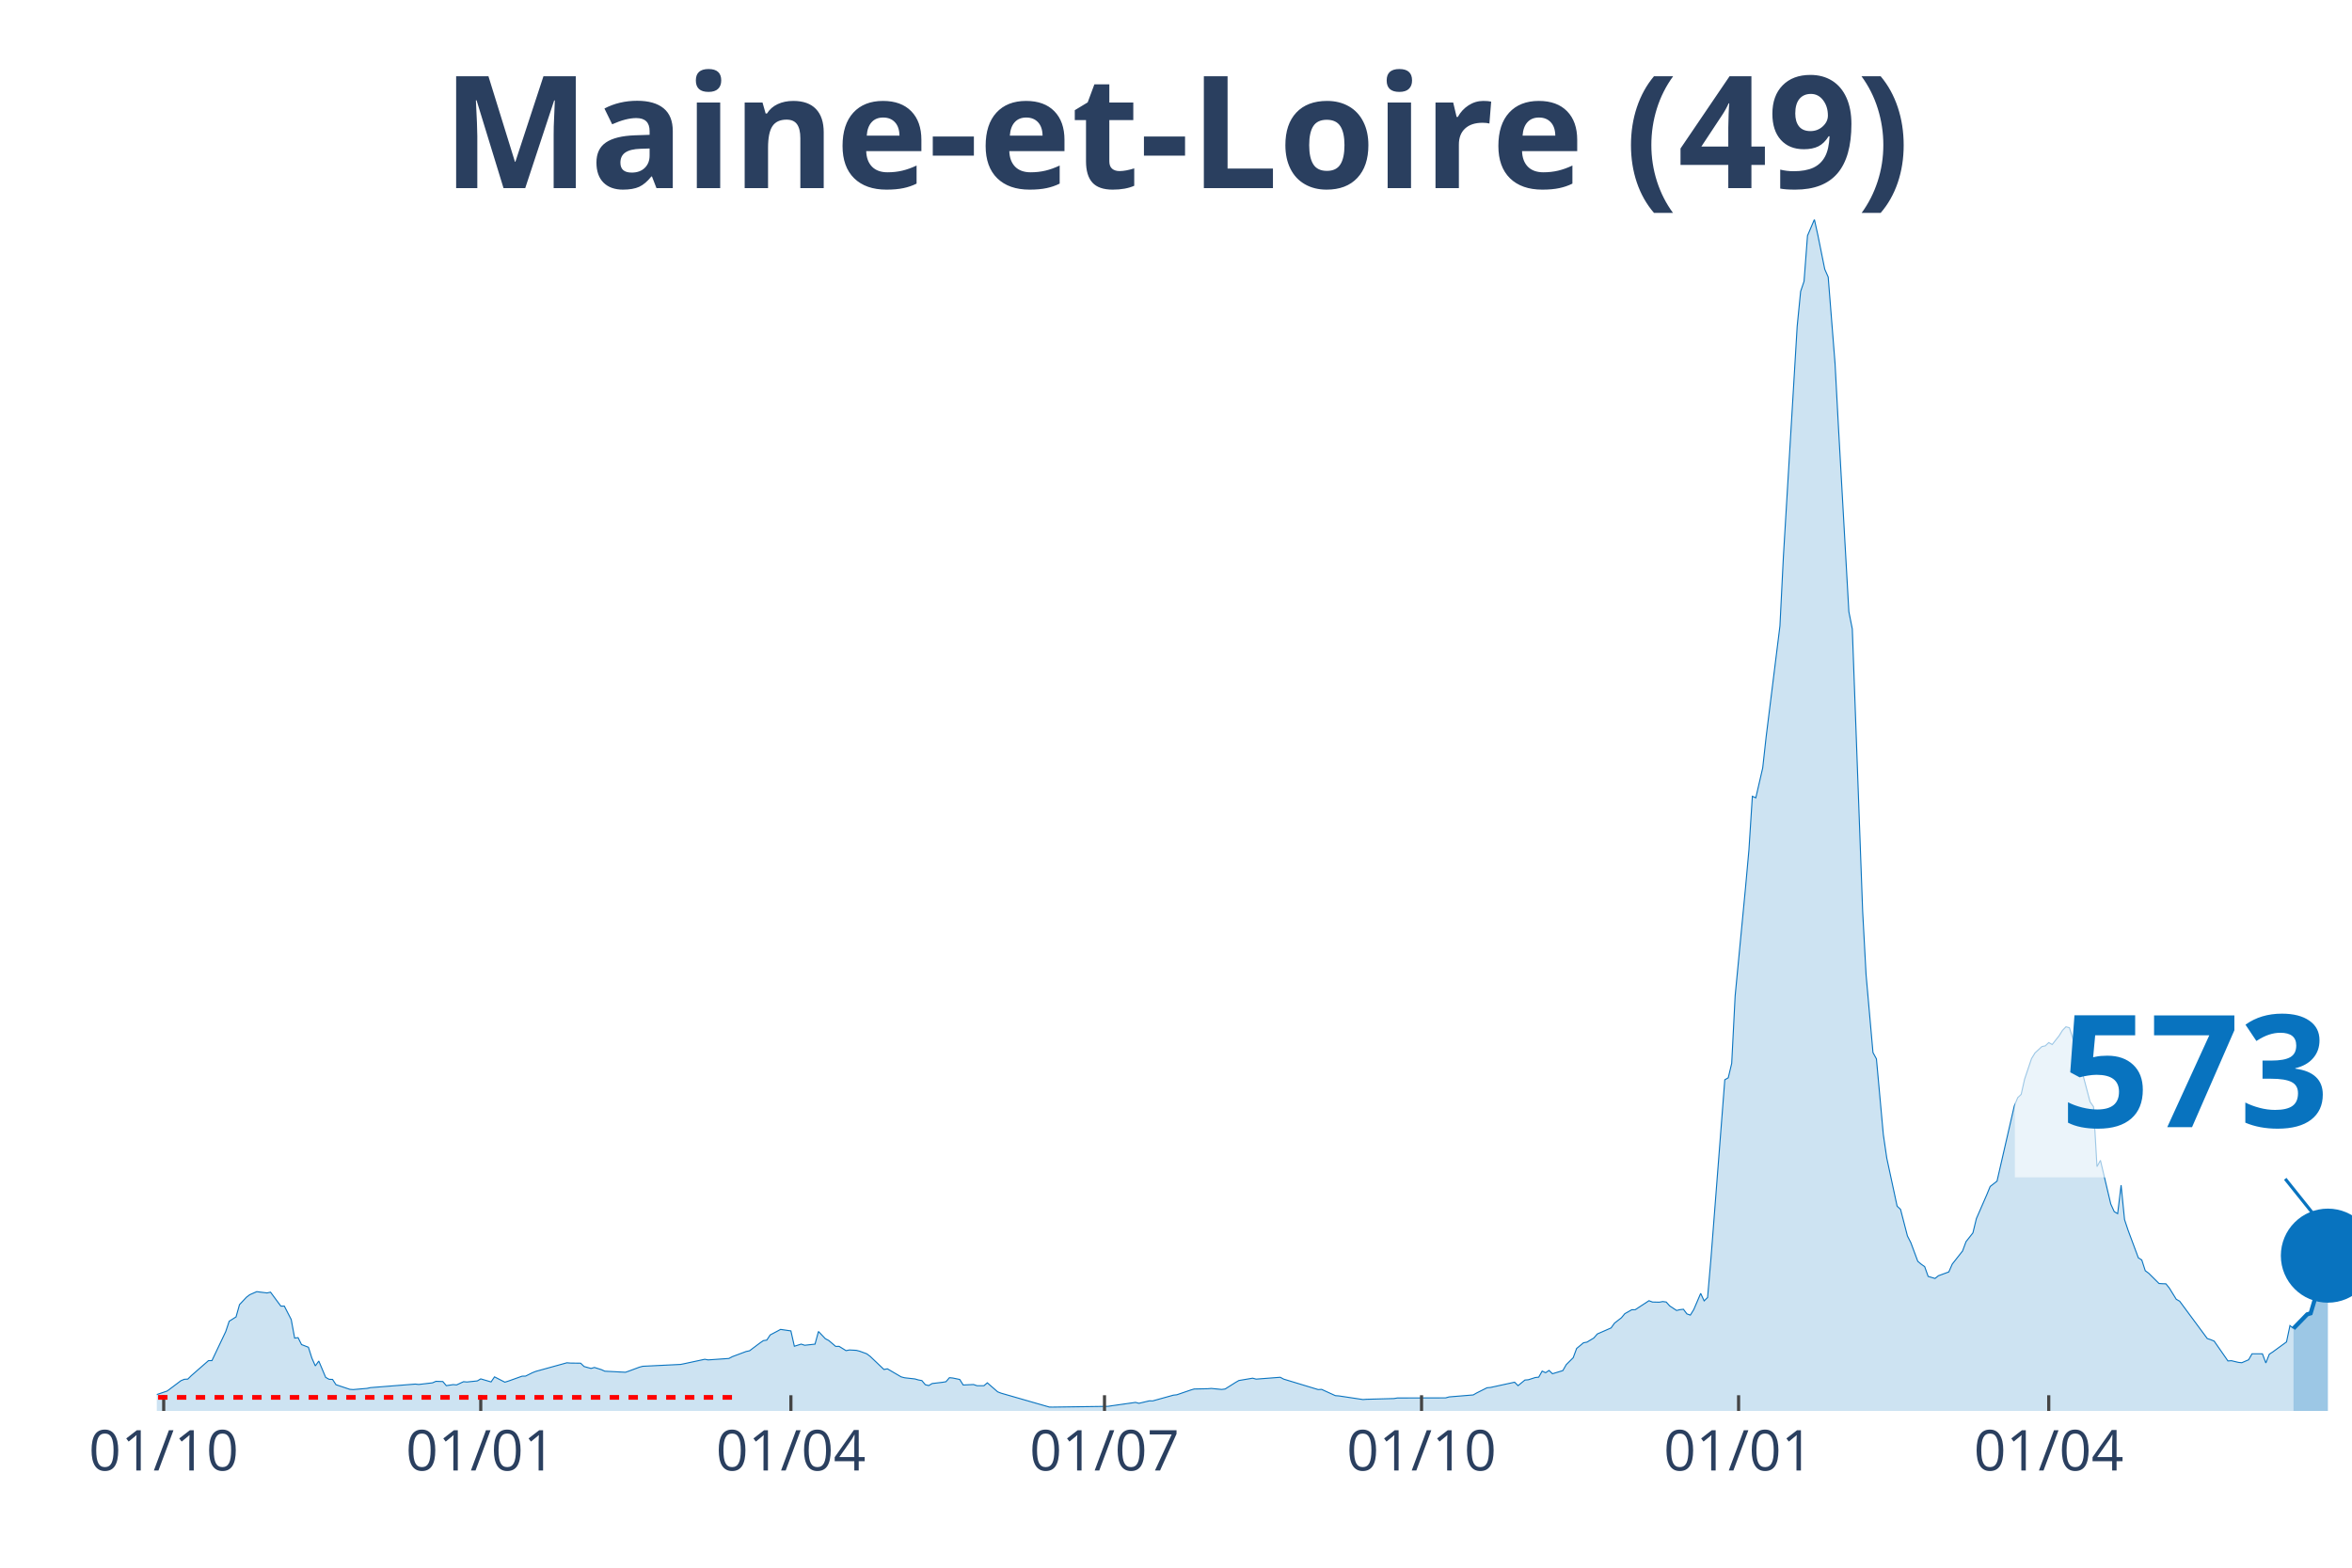
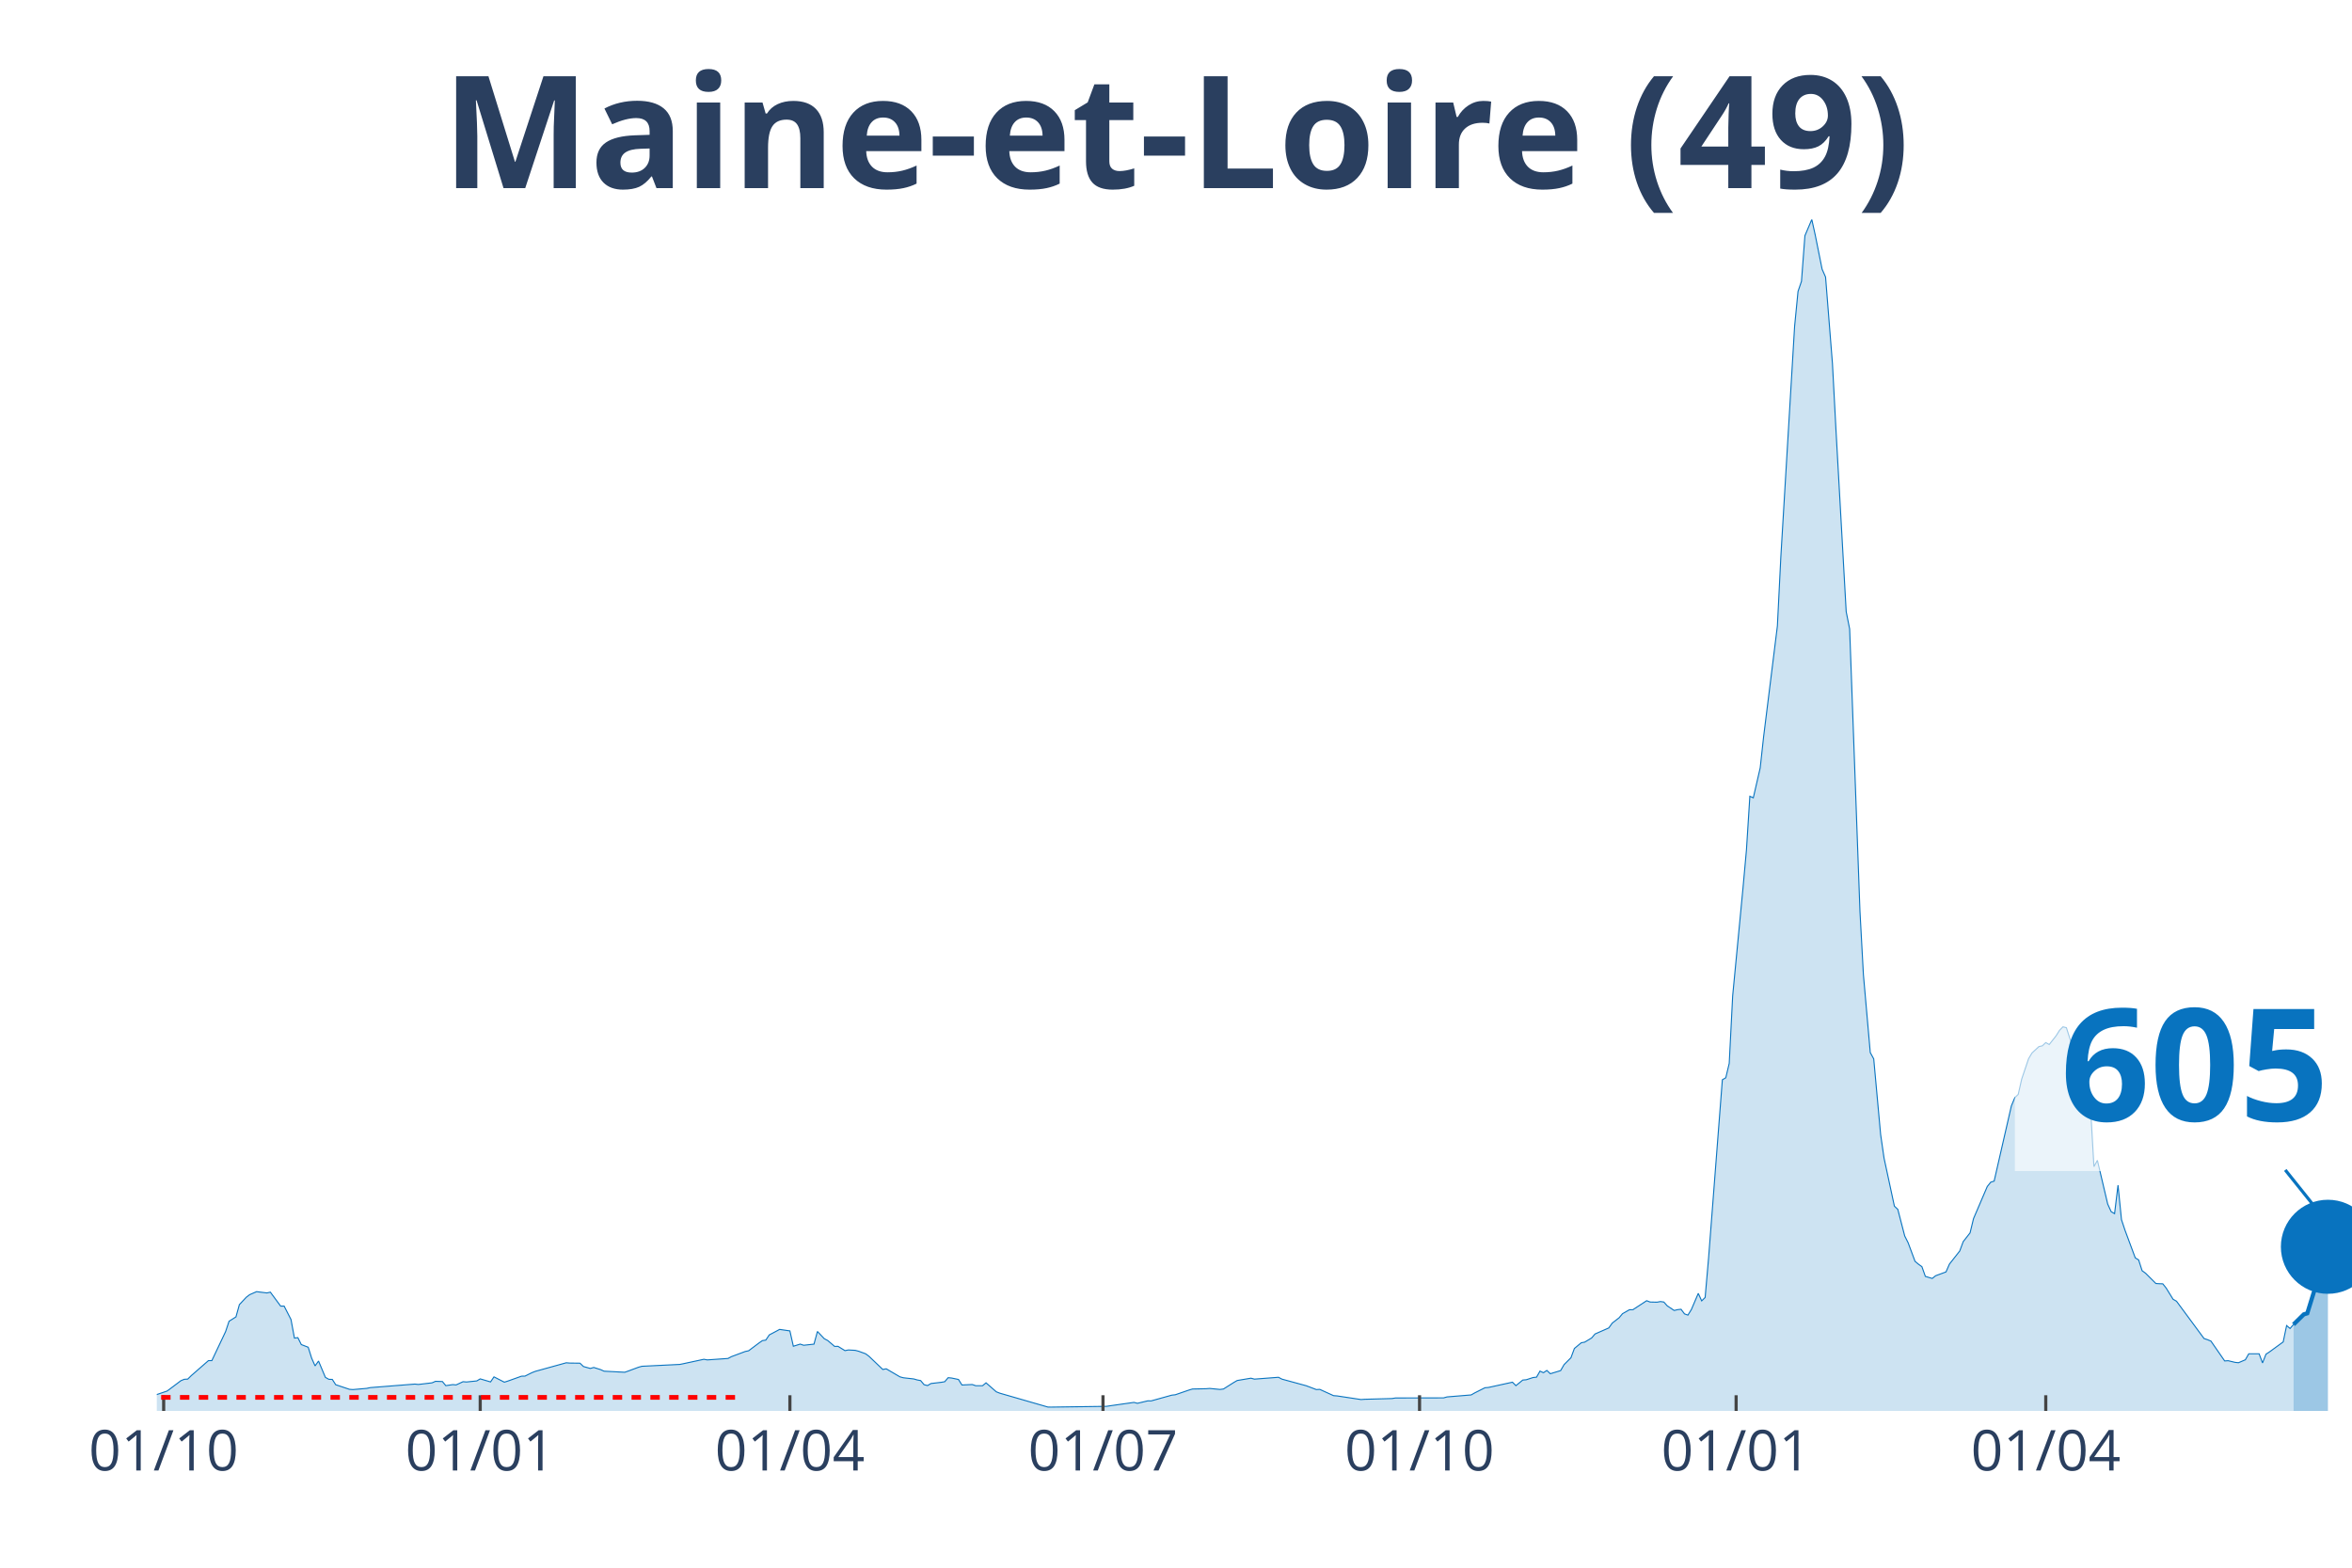
<svg xmlns="http://www.w3.org/2000/svg" class="main-svg" width="1125" height="750" style="" viewBox="0 0 750 500">
  <rect x="0" y="0" width="750" height="500" style="fill: rgb(0, 0, 0); fill-opacity: 0;" />
-   <defs id="defs-521b64">
+   <defs id="defs-e6a924">
    <g class="clips">
-       <clipPath id="clip521b64xyplot" class="plotclip">
+       <clipPath id="clipe6a924xyplot" class="plotclip">
        <rect width="700" height="380" />
      </clipPath>
-       <clipPath class="axesclip" id="clip521b64x">
+       <clipPath class="axesclip" id="clipe6a924x">
        <rect x="50" y="0" width="700" height="500" />
      </clipPath>
-       <clipPath class="axesclip" id="clip521b64y">
+       <clipPath class="axesclip" id="clipe6a924y">
        <rect x="0" y="70" width="750" height="380" />
      </clipPath>
-       <clipPath class="axesclip" id="clip521b64xy">
+       <clipPath class="axesclip" id="clipe6a924xy">
        <rect x="50" y="70" width="700" height="380" />
      </clipPath>
    </g>
    <g class="gradients" />
  </defs>
  <g class="bglayer">
    <rect class="bg" x="50" y="70" width="700" height="380" style="fill: rgb(0, 0, 0); fill-opacity: 0; stroke-width: 0;" />
  </g>
  <g class="layer-below">
    <g class="imagelayer" />
    <g class="shapelayer" />
  </g>
  <g class="cartesianlayer">
    <g class="subplot xy">
      <g class="layer-subplot">
        <g class="shapelayer" />
        <g class="imagelayer" />
      </g>
      <g class="gridlayer">
        <g class="x">
-           <path class="xgrid crisp" transform="translate(52.2,0)" d="M0,70v380" style="stroke: rgb(255, 255, 255); stroke-opacity: 1; stroke-width: 1px;" />
-           <path class="xgrid crisp" transform="translate(153.3,0)" d="M0,70v380" style="stroke: rgb(255, 255, 255); stroke-opacity: 1; stroke-width: 1px;" />
-           <path class="xgrid crisp" transform="translate(252.2,0)" d="M0,70v380" style="stroke: rgb(255, 255, 255); stroke-opacity: 1; stroke-width: 1px;" />
-           <path class="xgrid crisp" transform="translate(352.2,0)" d="M0,70v380" style="stroke: rgb(255, 255, 255); stroke-opacity: 1; stroke-width: 1px;" />
-           <path class="xgrid crisp" transform="translate(453.3,0)" d="M0,70v380" style="stroke: rgb(255, 255, 255); stroke-opacity: 1; stroke-width: 1px;" />
-           <path class="xgrid crisp" transform="translate(554.4,0)" d="M0,70v380" style="stroke: rgb(255, 255, 255); stroke-opacity: 1; stroke-width: 1px;" />
-           <path class="xgrid crisp" transform="translate(653.3,0)" d="M0,70v380" style="stroke: rgb(255, 255, 255); stroke-opacity: 1; stroke-width: 1px;" />
+           <path class="xgrid crisp" transform="translate(52.19,0)" d="M0,70v380" style="stroke: rgb(255, 255, 255); stroke-opacity: 1; stroke-width: 1px;" />
+           <path class="xgrid crisp" transform="translate(153.13,0)" d="M0,70v380" style="stroke: rgb(255, 255, 255); stroke-opacity: 1; stroke-width: 1px;" />
+           <path class="xgrid crisp" transform="translate(251.88,0)" d="M0,70v380" style="stroke: rgb(255, 255, 255); stroke-opacity: 1; stroke-width: 1px;" />
+           <path class="xgrid crisp" transform="translate(351.72,0)" d="M0,70v380" style="stroke: rgb(255, 255, 255); stroke-opacity: 1; stroke-width: 1px;" />
+           <path class="xgrid crisp" transform="translate(452.66,0)" d="M0,70v380" style="stroke: rgb(255, 255, 255); stroke-opacity: 1; stroke-width: 1px;" />
+           <path class="xgrid crisp" transform="translate(553.61,0)" d="M0,70v380" style="stroke: rgb(255, 255, 255); stroke-opacity: 1; stroke-width: 1px;" />
+           <path class="xgrid crisp" transform="translate(652.35,0)" d="M0,70v380" style="stroke: rgb(255, 255, 255); stroke-opacity: 1; stroke-width: 1px;" />
        </g>
        <g class="y" />
      </g>
      <g class="zerolinelayer" />
      <path class="xlines-below" />
      <path class="ylines-below" />
      <g class="overlines-below" />
      <g class="xaxislayer-below" />
      <g class="yaxislayer-below" />
      <g class="overaxes-below" />
-       <g class="plot" transform="translate(50, 70)" clip-path="url('#clip521b64xyplot')">
+       <g class="plot" transform="translate(50, 70)" clip-path="url('#clipe6a924xyplot')">
        <g class="scatterlayer mlayer">
-           <g class="trace scatter trace81c46e" style="stroke-miterlimit: 2;">
+           <g class="trace scatter trace454a22" style="stroke-miterlimit: 2;">
            <g class="fills">
              <g>
-                 <path class="js-fill" d="M681.32,380L-149.45,380L-149.45,379.31L-140.66,379.51L-139.56,379.51L-106.59,379.79L-105.49,379.79L-56.04,378.93L-54.95,378.8L-41.76,377.79L-40.66,378.05L-32.97,376.65L-31.87,376.13L-25.27,373.58L-24.18,373.53L-8.79,373.55L-7.69,373.85L-4.4,374.17L-3.3,374.69L-1.1,374.95L0,374.78L3.3,373.66L4.4,372.84L7.69,370.36L8.79,369.91L9.89,369.85L10.99,368.76L16.48,363.96L17.58,363.96L21.98,354.69L23.08,351.4L25.27,350.01L26.37,346.1L28.57,343.75L29.67,342.92L31.87,341.96L32.97,342.1L35.16,342.37L36.26,342.12L39.56,346.58L40.66,346.56L42.86,350.84L43.96,356.77L45.05,356.63L46.15,358.84L48.35,359.69L49.45,363.15L50.55,365.64L51.65,364.09L53.85,369.3L54.95,369.92L56.04,369.95L57.14,371.64L61.54,373.11L62.64,373.19L67.03,372.81L68.13,372.57L82.42,371.44L83.52,371.56L87.91,371.04L89.01,370.56L91.21,370.63L92.31,371.94L94.51,371.61L95.6,371.7L97.8,370.68L98.9,370.77L102.2,370.43L103.3,369.78L106.59,370.75L107.69,369.14L110.99,370.83L112.09,370.49L116.48,368.92L117.58,368.9L119.78,367.81L120.88,367.38L130.77,364.65L131.87,364.74L135.16,364.78L136.26,365.84L138.46,366.45L139.56,366.14L141.76,366.83L142.86,367.33L149.45,367.67L150.55,367.29L153.85,366.06L154.95,365.76L167.03,365.17L168.13,364.95L174.73,363.53L175.82,363.73L182.42,363.27L183.52,362.69L187.91,361.05L189.01,360.82L192.31,358.34L193.41,357.58L194.51,357.41L195.6,355.76L197.8,354.6L198.9,354L202.2,354.48L203.3,359.37L205.49,358.69L206.59,359.06L209.89,358.7L210.99,354.66L213.19,356.97L214.29,357.55L216.48,359.42L217.58,359.41L219.78,360.77L220.88,360.56L223.08,360.68L224.18,360.97L226.37,361.77L227.47,362.59L231.87,366.78L232.97,366.57L237.36,369.14L238.46,369.43L241.76,369.8L242.86,370.12L243.96,370.32L245.05,371.63L246.15,371.91L247.25,371.26L250.55,370.87L251.65,370.68L252.75,369.4L253.85,369.51L256.04,369.97L257.14,371.73L260.44,371.58L261.54,371.96L263.74,371.96L264.84,371.04L268.13,373.91L269.23,374.34L284.62,378.77L285.71,378.78L303.3,378.54L304.4,378.37L312.09,377.28L313.19,377.57L316.48,376.79L317.58,376.8L324.18,374.97L325.27,374.85L329.67,373.34L330.77,373.01L335.16,372.92L336.26,372.83L339.56,373.15L340.66,373.01L343.96,370.93L345.05,370.3L349.45,369.56L350.55,369.86L358.24,369.27L359.34,369.86L370.33,373.19L371.43,373.13L375.82,375.13L376.92,375.21L384.62,376.37L385.71,376.29L394.51,376.05L395.6,375.87L410.99,375.84L412.09,375.53L419.78,374.9L420.88,374.27L424.18,372.61L425.27,372.52L432.97,370.84L434.07,371.94L436.26,370.15L437.36,370.06L439.56,369.35L440.66,369.23L441.76,367.3L442.86,367.81L443.96,367.09L445.05,368.14L448.35,367.14L449.45,365.23L451.65,363.04L452.75,360.08L454.95,358.26L456.04,358.06L458.24,356.74L459.34,355.46L463.74,353.53L464.84,351.99L467.03,350.29L468.13,348.97L470.33,347.73L471.43,347.72L475.82,344.85L476.92,345.27L479.12,345.32L480.22,345.12L481.32,345.27L482.42,346.5L484.62,347.96L485.71,347.7L486.81,347.58L487.91,349.05L489.01,349.44L490.11,347.66L492.31,342.51L493.41,344.9L494.51,343.82L495.6,331.19L500,274.38L501.1,273.75L502.2,269.16L503.3,247.62L506.59,213.25L507.69,201.12L508.79,183.96L509.89,184.45L512.09,174.91L513.19,164.94L517.58,129.64L518.68,107.61L523.08,34.08L524.18,22.94L525.27,19.72L526.37,5.17L528.57,0L529.67,4.97L531.87,15.86L532.97,18.36L535.16,45.99L536.26,66.53L539.56,125.08L540.66,130.61L543.96,220.63L545.05,240.87L547.25,265.71L548.35,267.72L550.55,291.83L551.65,299.37L554.95,314.7L556.04,315.72L558.24,324.2L559.34,326.37L561.54,332.28L562.64,333.21L563.74,333.99L564.84,337.09L567.03,337.75L568.13,336.88L571.43,335.67L572.53,333.17L575.82,328.98L576.92,326.01L579.12,323.21L580.22,318.67L583.52,311.09L584.62,308.42L586.81,306.7L587.91,301.88L592.31,282.72L593.41,280.08L594.51,279.04L595.6,274.18L597.8,267.65L598.9,265.84L601.1,263.8L602.2,263.56L603.3,262.52L604.4,263.14L606.59,260.37L607.69,258.61L608.79,257.49L609.89,257.78L613.19,268.1L614.29,273.16L616.48,281.42L617.58,282.98L618.68,302.09L619.78,300.08L623.08,314.02L624.18,316.44L625.27,317.08L626.37,308L627.47,318.98L628.57,322.3L631.87,331.17L632.97,331.86L634.07,335.28L635.16,336.08L638.46,339.36L639.56,339.43L640.66,339.46L641.76,340.83L643.96,344.39L645.05,345.01L653.85,356.91L654.95,357.28L656.04,357.73L657.14,359.31L660.44,364.06L661.54,363.98L663.74,364.51L664.84,364.63L667.03,363.69L668.13,361.78L671.43,361.78L672.53,364.7L673.63,361.91L674.73,361.19L679.12,357.99L680.22,352.77L681.32,353.71" style="fill: rgb(8, 115, 191); fill-opacity: 0.2; stroke-width: 0;" />
+                 <path class="js-fill" d="M681.35,380L-149.22,380L-149.22,379.31L-140.44,379.51L-139.34,379.51L-106.43,379.79L-105.33,379.79L-55.96,378.93L-54.86,378.8L-41.69,377.79L-40.6,378.05L-32.92,376.65L-31.82,376.13L-25.24,373.58L-24.14,373.53L-8.78,373.55L-7.68,373.85L-4.39,374.17L-3.29,374.69L-1.1,374.95L0,374.78L3.29,373.66L4.39,372.84L7.68,370.36L8.78,369.91L9.87,369.85L10.97,368.76L16.46,363.96L17.55,363.96L21.94,354.69L23.04,351.4L25.24,350.01L26.33,346.1L28.53,343.75L29.62,342.92L31.82,341.96L32.92,342.1L35.11,342.37L36.21,342.12L39.5,346.58L40.6,346.56L42.79,350.84L43.89,356.77L44.98,356.63L46.08,358.84L48.28,359.69L49.37,363.15L50.47,365.64L51.57,364.09L53.76,369.3L54.86,369.92L55.96,369.95L57.05,371.64L61.44,373.11L62.54,373.19L66.93,372.81L68.03,372.57L82.29,371.44L83.39,371.56L87.77,371.04L88.87,370.56L91.07,370.63L92.16,371.94L94.36,371.61L95.45,371.7L97.65,370.68L98.75,370.77L102.04,370.43L103.13,369.78L106.43,370.75L107.52,369.14L110.82,370.83L111.91,370.49L116.3,368.92L117.4,368.9L119.59,367.81L120.69,367.38L130.56,364.65L131.66,364.74L134.95,364.78L136.05,365.84L138.24,366.45L139.34,366.14L141.54,366.83L142.63,367.33L149.22,367.67L150.31,367.29L153.61,366.06L154.7,365.76L166.77,365.17L167.87,364.95L174.45,363.53L175.55,363.73L182.13,363.27L183.23,362.69L187.62,361.05L188.71,360.82L192.01,358.34L193.1,357.58L194.2,357.41L195.3,355.76L197.49,354.6L198.59,354L201.88,354.48L202.98,359.37L205.17,358.69L206.27,359.06L209.56,358.7L210.66,354.66L212.85,356.97L213.95,357.55L216.14,359.42L217.24,359.41L219.44,360.77L220.53,360.56L222.73,360.68L223.82,360.97L226.02,361.77L227.12,362.59L231.5,366.78L232.6,366.57L236.99,369.14L238.09,369.43L241.38,369.8L242.48,370.12L243.57,370.32L244.67,371.63L245.77,371.91L246.87,371.26L250.16,370.87L251.25,370.68L252.35,369.4L253.45,369.51L255.64,369.97L256.74,371.73L260.03,371.58L261.13,371.96L263.32,371.96L264.42,371.04L267.71,373.91L268.81,374.34L284.17,378.77L285.27,378.78L302.82,378.54L303.92,378.37L311.6,377.28L312.7,377.57L315.99,376.79L317.08,376.8L323.67,374.97L324.76,374.85L329.15,373.34L330.25,373.01L334.64,372.92L335.74,372.83L339.03,373.15L340.13,373.01L343.42,370.93L344.51,370.3L348.9,369.56L350,369.86L357.68,369.27L358.78,369.86L366.46,371.95L367.55,372.35L369.75,373.19L370.85,373.13L375.24,375.13L376.33,375.21L384.01,376.37L385.11,376.29L393.89,376.05L394.98,375.87L410.34,375.84L411.44,375.53L419.12,374.9L420.22,374.27L423.51,372.61L424.61,372.52L432.29,370.84L433.39,371.94L435.58,370.15L436.68,370.06L438.87,369.35L439.97,369.23L441.07,367.3L442.16,367.81L443.26,367.09L444.36,368.14L447.65,367.14L448.75,365.23L450.94,363.04L452.04,360.08L454.23,358.26L455.33,358.06L457.52,356.74L458.62,355.46L463.01,353.53L464.11,351.99L466.3,350.29L467.4,348.97L469.59,347.73L470.69,347.72L475.08,344.85L476.18,345.27L478.37,345.32L479.47,345.12L480.56,345.27L481.66,346.5L483.86,347.96L484.95,347.7L486.05,347.58L487.15,349.05L488.24,349.44L489.34,347.66L491.54,342.51L492.63,344.9L493.73,343.82L494.83,331.19L499.22,274.38L500.31,273.75L501.41,269.16L502.51,247.62L505.8,213.25L506.9,201.12L507.99,183.96L509.09,184.45L511.29,174.91L512.38,164.94L516.77,129.64L517.87,107.61L522.26,34.08L523.35,22.94L524.45,19.72L525.55,5.17L527.74,0L528.84,4.97L531.03,15.86L532.13,18.36L534.33,45.99L535.42,66.53L538.71,125.08L539.81,130.61L543.1,220.63L544.2,240.87L546.39,265.71L547.49,267.72L549.69,291.83L550.78,299.37L554.08,314.7L555.17,315.72L557.37,324.2L558.46,326.37L560.66,332.28L561.76,333.21L562.85,333.99L563.95,337.09L566.14,337.75L567.24,336.88L570.53,335.67L571.63,333.17L574.92,328.98L576.02,326.01L578.21,323.21L579.31,318.67L583.7,308.42L584.8,307.05L585.89,306.7L586.99,301.88L591.38,282.72L592.48,280.08L593.57,279.04L594.67,274.18L596.87,267.65L597.96,265.84L600.16,263.8L601.25,263.56L602.35,262.52L603.45,263.14L605.64,260.37L606.74,258.61L607.84,257.49L608.93,257.78L612.23,268.1L613.32,273.16L615.52,281.42L616.61,282.98L617.71,302.09L618.81,300.08L622.1,314.02L623.2,316.44L624.29,317.08L625.39,308L626.49,318.98L627.59,322.3L630.88,331.17L631.97,331.86L633.07,335.28L634.17,336.08L637.46,339.36L638.56,339.43L639.66,339.46L640.75,340.83L642.95,344.39L644.04,345.01L652.82,356.91L653.92,357.28L655.02,357.73L656.11,359.31L659.4,364.06L660.5,363.98L662.7,364.51L663.79,364.63L665.99,363.69L667.08,361.78L670.38,361.78L671.47,364.7L672.57,361.91L673.67,361.19L678.06,357.99L679.15,352.77L680.25,353.71L681.35,352.43" style="fill: rgb(8, 115, 191); fill-opacity: 0.2; stroke-width: 0;" />
              </g>
            </g>
            <g class="errorbars" />
            <g class="lines">
-               <path class="js-line" d="M-149.45,379.31L-140.66,379.51L-139.56,379.51L-106.59,379.79L-105.49,379.79L-56.04,378.93L-54.95,378.8L-41.76,377.79L-40.66,378.05L-32.97,376.65L-31.87,376.13L-25.27,373.58L-24.18,373.53L-8.79,373.55L-7.69,373.85L-4.4,374.17L-3.3,374.69L-1.1,374.95L0,374.78L3.3,373.66L4.4,372.84L7.69,370.36L8.79,369.91L9.89,369.85L10.99,368.76L16.48,363.96L17.58,363.96L21.98,354.69L23.08,351.4L25.27,350.01L26.37,346.1L28.57,343.75L29.67,342.92L31.87,341.96L32.97,342.1L35.16,342.37L36.26,342.12L39.56,346.58L40.66,346.56L42.86,350.84L43.96,356.77L45.05,356.63L46.15,358.84L48.35,359.69L49.45,363.15L50.55,365.64L51.65,364.09L53.85,369.3L54.95,369.92L56.04,369.95L57.14,371.64L61.54,373.11L62.64,373.19L67.03,372.81L68.13,372.57L82.42,371.44L83.52,371.56L87.91,371.04L89.01,370.56L91.21,370.63L92.31,371.94L94.51,371.61L95.6,371.7L97.8,370.68L98.9,370.77L102.2,370.43L103.3,369.78L106.59,370.75L107.69,369.14L110.99,370.83L112.09,370.49L116.48,368.92L117.58,368.9L119.78,367.81L120.88,367.38L130.77,364.65L131.87,364.74L135.16,364.78L136.26,365.84L138.46,366.45L139.56,366.14L141.76,366.83L142.86,367.33L149.45,367.67L150.55,367.29L153.85,366.06L154.95,365.76L167.03,365.17L168.13,364.95L174.73,363.53L175.82,363.73L182.42,363.27L183.52,362.69L187.91,361.05L189.01,360.82L192.31,358.34L193.41,357.58L194.51,357.41L195.6,355.76L197.8,354.6L198.9,354L202.2,354.48L203.3,359.37L205.49,358.69L206.59,359.06L209.89,358.7L210.99,354.66L213.19,356.97L214.29,357.55L216.48,359.42L217.58,359.41L219.78,360.77L220.88,360.56L223.08,360.68L224.18,360.97L226.37,361.77L227.47,362.59L231.87,366.78L232.97,366.57L237.36,369.14L238.46,369.43L241.76,369.8L242.86,370.12L243.96,370.32L245.05,371.63L246.15,371.91L247.25,371.26L250.55,370.87L251.65,370.68L252.75,369.4L253.85,369.51L256.04,369.97L257.14,371.73L260.44,371.58L261.54,371.96L263.74,371.96L264.84,371.04L268.13,373.91L269.23,374.34L284.62,378.77L285.71,378.78L303.3,378.54L304.4,378.37L312.09,377.28L313.19,377.57L316.48,376.79L317.58,376.8L324.18,374.97L325.27,374.85L329.67,373.34L330.77,373.01L335.16,372.92L336.26,372.83L339.56,373.15L340.66,373.01L343.96,370.93L345.05,370.3L349.45,369.56L350.55,369.86L358.24,369.27L359.34,369.86L370.33,373.19L371.43,373.13L375.82,375.13L376.92,375.21L384.62,376.37L385.71,376.29L394.51,376.05L395.6,375.87L410.99,375.84L412.09,375.53L419.78,374.9L420.88,374.27L424.18,372.61L425.27,372.52L432.97,370.84L434.07,371.94L436.26,370.15L437.36,370.06L439.56,369.35L440.66,369.23L441.76,367.3L442.86,367.81L443.96,367.09L445.05,368.14L448.35,367.14L449.45,365.23L451.65,363.04L452.75,360.08L454.95,358.26L456.04,358.06L458.24,356.74L459.34,355.46L463.74,353.53L464.84,351.99L467.03,350.29L468.13,348.97L470.33,347.73L471.43,347.72L475.82,344.85L476.92,345.27L479.12,345.32L480.22,345.12L481.32,345.27L482.42,346.5L484.62,347.96L485.71,347.7L486.81,347.58L487.91,349.05L489.01,349.44L490.11,347.66L492.31,342.51L493.41,344.9L494.51,343.82L495.6,331.19L500,274.38L501.1,273.75L502.2,269.16L503.3,247.62L506.59,213.25L507.69,201.12L508.79,183.96L509.89,184.45L512.09,174.91L513.19,164.94L517.58,129.64L518.68,107.61L523.08,34.08L524.18,22.94L525.27,19.72L526.37,5.17L528.57,0L529.67,4.97L531.87,15.86L532.97,18.36L535.16,45.99L536.26,66.53L539.56,125.08L540.66,130.61L543.96,220.63L545.05,240.87L547.25,265.71L548.35,267.72L550.55,291.83L551.65,299.37L554.95,314.7L556.04,315.72L558.24,324.2L559.34,326.37L561.54,332.28L562.64,333.21L563.74,333.99L564.84,337.09L567.03,337.75L568.13,336.88L571.43,335.67L572.53,333.17L575.82,328.98L576.92,326.01L579.12,323.21L580.22,318.67L583.52,311.09L584.62,308.42L586.81,306.7L587.91,301.88L592.31,282.72L593.41,280.08L594.51,279.04L595.6,274.18L597.8,267.65L598.9,265.84L601.1,263.8L602.2,263.56L603.3,262.52L604.4,263.14L606.59,260.37L607.69,258.61L608.79,257.49L609.89,257.78L613.19,268.1L614.29,273.16L616.48,281.42L617.58,282.98L618.68,302.09L619.78,300.08L623.08,314.02L624.18,316.44L625.27,317.08L626.37,308L627.47,318.98L628.57,322.3L631.87,331.17L632.97,331.86L634.07,335.28L635.16,336.08L638.46,339.36L639.56,339.43L640.66,339.46L641.76,340.83L643.96,344.39L645.05,345.01L653.85,356.91L654.95,357.28L656.04,357.73L657.14,359.31L660.44,364.06L661.54,363.98L663.74,364.51L664.84,364.63L667.03,363.69L668.13,361.78L671.43,361.78L672.53,364.7L673.63,361.91L674.73,361.19L679.12,357.99L680.22,352.77L681.32,353.71" style="vector-effect: non-scaling-stroke; fill: none; stroke: rgb(8, 115, 191); stroke-opacity: 1; stroke-width: 0.5px; opacity: 1;" />
+               <path class="js-line" d="M-149.22,379.31L-140.44,379.51L-139.34,379.51L-106.43,379.79L-105.33,379.79L-55.96,378.93L-54.86,378.8L-41.69,377.79L-40.6,378.05L-32.92,376.65L-31.82,376.13L-25.24,373.58L-24.14,373.53L-8.78,373.55L-7.68,373.85L-4.39,374.17L-3.29,374.69L-1.1,374.95L0,374.78L3.29,373.66L4.39,372.84L7.68,370.36L8.78,369.91L9.87,369.85L10.97,368.76L16.46,363.96L17.55,363.96L21.94,354.69L23.04,351.4L25.24,350.01L26.33,346.1L28.53,343.75L29.62,342.92L31.82,341.96L32.92,342.1L35.11,342.37L36.21,342.12L39.5,346.58L40.6,346.56L42.79,350.84L43.89,356.77L44.98,356.63L46.08,358.84L48.28,359.69L49.37,363.15L50.47,365.64L51.57,364.09L53.76,369.3L54.86,369.92L55.96,369.95L57.05,371.64L61.44,373.11L62.54,373.19L66.93,372.81L68.03,372.57L82.29,371.44L83.39,371.56L87.77,371.04L88.87,370.56L91.07,370.63L92.16,371.94L94.36,371.61L95.45,371.7L97.65,370.68L98.75,370.77L102.04,370.43L103.13,369.78L106.43,370.75L107.52,369.14L110.82,370.83L111.91,370.49L116.3,368.92L117.4,368.9L119.59,367.81L120.69,367.38L130.56,364.65L131.66,364.74L134.95,364.78L136.05,365.84L138.24,366.45L139.34,366.14L141.54,366.83L142.63,367.33L149.22,367.67L150.31,367.29L153.61,366.06L154.7,365.76L166.77,365.17L167.87,364.95L174.45,363.53L175.55,363.73L182.13,363.27L183.23,362.69L187.62,361.05L188.71,360.82L192.01,358.34L193.1,357.58L194.2,357.41L195.3,355.76L197.49,354.6L198.59,354L201.88,354.48L202.98,359.37L205.17,358.69L206.27,359.06L209.56,358.7L210.66,354.66L212.85,356.97L213.95,357.55L216.14,359.42L217.24,359.41L219.44,360.77L220.53,360.56L222.73,360.68L223.82,360.97L226.02,361.77L227.12,362.59L231.5,366.78L232.6,366.57L236.99,369.14L238.09,369.43L241.38,369.8L242.48,370.12L243.57,370.32L244.67,371.63L245.77,371.91L246.87,371.26L250.16,370.87L251.25,370.68L252.35,369.4L253.45,369.51L255.64,369.97L256.74,371.73L260.03,371.58L261.13,371.96L263.32,371.96L264.42,371.04L267.71,373.91L268.81,374.34L284.17,378.77L285.27,378.78L302.82,378.54L303.92,378.37L311.6,377.28L312.7,377.57L315.99,376.79L317.08,376.8L323.67,374.97L324.76,374.85L329.15,373.34L330.25,373.01L334.64,372.92L335.74,372.83L339.03,373.15L340.13,373.01L343.42,370.93L344.51,370.3L348.9,369.56L350,369.86L357.68,369.27L358.78,369.86L366.46,371.95L367.55,372.35L369.75,373.19L370.85,373.13L375.24,375.13L376.33,375.21L384.01,376.37L385.11,376.29L393.89,376.05L394.98,375.87L410.34,375.84L411.44,375.53L419.12,374.9L420.22,374.27L423.51,372.61L424.61,372.52L432.29,370.84L433.39,371.94L435.58,370.15L436.68,370.06L438.87,369.35L439.97,369.23L441.07,367.3L442.16,367.81L443.26,367.09L444.36,368.14L447.65,367.14L448.75,365.23L450.94,363.04L452.04,360.08L454.23,358.26L455.33,358.06L457.52,356.74L458.62,355.46L463.01,353.53L464.11,351.99L466.3,350.29L467.4,348.97L469.59,347.73L470.69,347.72L475.08,344.85L476.18,345.27L478.37,345.32L479.47,345.12L480.56,345.27L481.66,346.5L483.86,347.96L484.95,347.7L486.05,347.58L487.15,349.05L488.24,349.44L489.34,347.66L491.54,342.51L492.63,344.9L493.73,343.82L494.83,331.19L499.22,274.38L500.31,273.75L501.41,269.16L502.51,247.62L505.8,213.25L506.9,201.12L507.99,183.96L509.09,184.45L511.29,174.91L512.38,164.94L516.77,129.64L517.87,107.61L522.26,34.08L523.35,22.94L524.45,19.72L525.55,5.17L527.74,0L528.84,4.97L531.03,15.86L532.13,18.36L534.33,45.99L535.42,66.53L538.71,125.08L539.81,130.61L543.1,220.63L544.2,240.87L546.39,265.71L547.49,267.72L549.69,291.83L550.78,299.37L554.08,314.7L555.17,315.72L557.37,324.2L558.46,326.37L560.66,332.28L561.76,333.21L562.85,333.99L563.95,337.09L566.14,337.75L567.24,336.88L570.53,335.67L571.63,333.17L574.92,328.98L576.02,326.01L578.21,323.21L579.31,318.67L583.7,308.42L584.8,307.05L585.89,306.7L586.99,301.88L591.38,282.72L592.48,280.08L593.57,279.04L594.67,274.18L596.87,267.65L597.96,265.84L600.16,263.8L601.25,263.56L602.35,262.52L603.45,263.14L605.64,260.37L606.74,258.61L607.84,257.49L608.93,257.78L612.23,268.1L613.32,273.16L615.52,281.42L616.61,282.98L617.71,302.09L618.81,300.08L622.1,314.02L623.2,316.44L624.29,317.08L625.39,308L626.49,318.98L627.59,322.3L630.88,331.17L631.97,331.86L633.07,335.28L634.17,336.08L637.46,339.36L638.56,339.43L639.66,339.46L640.75,340.83L642.95,344.39L644.04,345.01L652.82,356.91L653.92,357.28L655.02,357.73L656.11,359.31L659.4,364.06L660.5,363.98L662.7,364.51L663.79,364.63L665.99,363.69L667.08,361.78L670.38,361.78L671.47,364.7L672.57,361.91L673.67,361.19L678.06,357.99L679.15,352.77L680.25,353.71L681.35,352.43" style="vector-effect: non-scaling-stroke; fill: none; stroke: rgb(8, 115, 191); stroke-opacity: 1; stroke-width: 0.5px; opacity: 1;" />
            </g>
            <g class="points" />
            <g class="text" />
          </g>
-           <g class="trace scatter trace481cc8" style="stroke-miterlimit: 2;">
+           <g class="trace scatter tracee2841f" style="stroke-miterlimit: 2;">
            <g class="fills">
              <g>
-                 <path class="js-fill" d="M692.31,380L681.32,380L681.32,353.71L685.71,349.2L686.81,348.87L692.31,330.48" style="fill: rgb(8, 115, 191); fill-opacity: 0.4; stroke-width: 0;" />
+                 <path class="js-fill" d="M692.32,380L681.35,380L681.35,352.43L684.64,349.2L685.74,348.87L692.32,327.65" style="fill: rgb(8, 115, 191); fill-opacity: 0.4; stroke-width: 0;" />
              </g>
            </g>
            <g class="errorbars" />
            <g class="lines">
-               <path class="js-line" d="M681.32,353.71L685.71,349.2L686.81,348.87L692.31,330.48" style="vector-effect: non-scaling-stroke; fill: none; stroke: rgb(8, 115, 191); stroke-opacity: 1; stroke-width: 2px; opacity: 1;" />
+               <path class="js-line" d="M681.35,352.43L684.64,349.2L685.74,348.87L692.32,327.65" style="vector-effect: non-scaling-stroke; fill: none; stroke: rgb(8, 115, 191); stroke-opacity: 1; stroke-width: 2px; opacity: 1;" />
            </g>
            <g class="points" />
            <g class="text" />
          </g>
-           <g class="trace scatter trace95b9b5" style="stroke-miterlimit: 2; opacity: 1;">
+           <g class="trace scatter trace46d75e" style="stroke-miterlimit: 2; opacity: 1;">
            <g class="fills" />
            <g class="errorbars" />
            <g class="lines" />
            <g class="points">
-               <path class="point" transform="translate(692.31,330.48)" d="M15,0A15,15 0 1,1 0,-15A15,15 0 0,1 15,0Z" style="opacity: 1; stroke-width: 0px; fill: rgb(8, 115, 191); fill-opacity: 1;" />
+               <path class="point" transform="translate(692.32,327.65)" d="M15,0A15,15 0 1,1 0,-15A15,15 0 0,1 15,0Z" style="opacity: 1; stroke-width: 0px; fill: rgb(8, 115, 191); fill-opacity: 1;" />
            </g>
            <g class="text" />
          </g>
        </g>
      </g>
      <g class="overplot" />
      <path class="xlines-above crisp" style="fill: none; stroke-width: 1px; stroke: rgb(0, 0, 0); stroke-opacity: 0;" d="" />
      <path class="ylines-above crisp" style="fill: none;" d="M0,0" />
      <g class="overlines-above" />
      <g class="xaxislayer-above">
-         <path class="xtick ticks crisp" d="M0,450v-5" transform="translate(52.2,0)" style="stroke: rgb(68, 68, 68); stroke-opacity: 1; stroke-width: 1px;" />
-         <path class="xtick ticks crisp" d="M0,450v-5" transform="translate(153.3,0)" style="stroke: rgb(68, 68, 68); stroke-opacity: 1; stroke-width: 1px;" />
-         <path class="xtick ticks crisp" d="M0,450v-5" transform="translate(252.2,0)" style="stroke: rgb(68, 68, 68); stroke-opacity: 1; stroke-width: 1px;" />
-         <path class="xtick ticks crisp" d="M0,450v-5" transform="translate(352.2,0)" style="stroke: rgb(68, 68, 68); stroke-opacity: 1; stroke-width: 1px;" />
-         <path class="xtick ticks crisp" d="M0,450v-5" transform="translate(453.3,0)" style="stroke: rgb(68, 68, 68); stroke-opacity: 1; stroke-width: 1px;" />
-         <path class="xtick ticks crisp" d="M0,450v-5" transform="translate(554.4,0)" style="stroke: rgb(68, 68, 68); stroke-opacity: 1; stroke-width: 1px;" />
-         <path class="xtick ticks crisp" d="M0,450v-5" transform="translate(653.3,0)" style="stroke: rgb(68, 68, 68); stroke-opacity: 1; stroke-width: 1px;" />
+         <path class="xtick ticks crisp" d="M0,450v-5" transform="translate(52.19,0)" style="stroke: rgb(68, 68, 68); stroke-opacity: 1; stroke-width: 1px;" />
+         <path class="xtick ticks crisp" d="M0,450v-5" transform="translate(153.13,0)" style="stroke: rgb(68, 68, 68); stroke-opacity: 1; stroke-width: 1px;" />
+         <path class="xtick ticks crisp" d="M0,450v-5" transform="translate(251.88,0)" style="stroke: rgb(68, 68, 68); stroke-opacity: 1; stroke-width: 1px;" />
+         <path class="xtick ticks crisp" d="M0,450v-5" transform="translate(351.72,0)" style="stroke: rgb(68, 68, 68); stroke-opacity: 1; stroke-width: 1px;" />
+         <path class="xtick ticks crisp" d="M0,450v-5" transform="translate(452.66,0)" style="stroke: rgb(68, 68, 68); stroke-opacity: 1; stroke-width: 1px;" />
+         <path class="xtick ticks crisp" d="M0,450v-5" transform="translate(553.61,0)" style="stroke: rgb(68, 68, 68); stroke-opacity: 1; stroke-width: 1px;" />
+         <path class="xtick ticks crisp" d="M0,450v-5" transform="translate(652.35,0)" style="stroke: rgb(68, 68, 68); stroke-opacity: 1; stroke-width: 1px;" />
        <g class="xtick">
-           <text text-anchor="middle" x="0" y="469" transform="translate(52.2,0)" style="font-family: 'Open Sans', verdana, arial, sans-serif; font-size: 18px; fill: rgb(42, 63, 95); fill-opacity: 1; white-space: pre;">01/10</text>
+           <text text-anchor="middle" x="0" y="469" transform="translate(52.19,0)" style="font-family: 'Open Sans', verdana, arial, sans-serif; font-size: 18px; fill: rgb(42, 63, 95); fill-opacity: 1; white-space: pre;">01/10</text>
        </g>
        <g class="xtick">
-           <text text-anchor="middle" x="0" y="469" transform="translate(153.3,0)" style="font-family: 'Open Sans', verdana, arial, sans-serif; font-size: 18px; fill: rgb(42, 63, 95); fill-opacity: 1; white-space: pre;">01/01</text>
+           <text text-anchor="middle" x="0" y="469" transform="translate(153.13,0)" style="font-family: 'Open Sans', verdana, arial, sans-serif; font-size: 18px; fill: rgb(42, 63, 95); fill-opacity: 1; white-space: pre;">01/01</text>
        </g>
        <g class="xtick">
-           <text text-anchor="middle" x="0" y="469" transform="translate(252.2,0)" style="font-family: 'Open Sans', verdana, arial, sans-serif; font-size: 18px; fill: rgb(42, 63, 95); fill-opacity: 1; white-space: pre;">01/04</text>
+           <text text-anchor="middle" x="0" y="469" transform="translate(251.88,0)" style="font-family: 'Open Sans', verdana, arial, sans-serif; font-size: 18px; fill: rgb(42, 63, 95); fill-opacity: 1; white-space: pre;">01/04</text>
        </g>
        <g class="xtick">
-           <text text-anchor="middle" x="0" y="469" transform="translate(352.2,0)" style="font-family: 'Open Sans', verdana, arial, sans-serif; font-size: 18px; fill: rgb(42, 63, 95); fill-opacity: 1; white-space: pre;">01/07</text>
+           <text text-anchor="middle" x="0" y="469" transform="translate(351.72,0)" style="font-family: 'Open Sans', verdana, arial, sans-serif; font-size: 18px; fill: rgb(42, 63, 95); fill-opacity: 1; white-space: pre;">01/07</text>
        </g>
        <g class="xtick">
-           <text text-anchor="middle" x="0" y="469" transform="translate(453.3,0)" style="font-family: 'Open Sans', verdana, arial, sans-serif; font-size: 18px; fill: rgb(42, 63, 95); fill-opacity: 1; white-space: pre;">01/10</text>
+           <text text-anchor="middle" x="0" y="469" transform="translate(452.66,0)" style="font-family: 'Open Sans', verdana, arial, sans-serif; font-size: 18px; fill: rgb(42, 63, 95); fill-opacity: 1; white-space: pre;">01/10</text>
        </g>
        <g class="xtick">
-           <text text-anchor="middle" x="0" y="469" transform="translate(554.4,0)" style="font-family: 'Open Sans', verdana, arial, sans-serif; font-size: 18px; fill: rgb(42, 63, 95); fill-opacity: 1; white-space: pre;">01/01</text>
+           <text text-anchor="middle" x="0" y="469" transform="translate(553.61,0)" style="font-family: 'Open Sans', verdana, arial, sans-serif; font-size: 18px; fill: rgb(42, 63, 95); fill-opacity: 1; white-space: pre;">01/01</text>
        </g>
        <g class="xtick">
-           <text text-anchor="middle" x="0" y="469" transform="translate(653.3,0)" style="font-family: 'Open Sans', verdana, arial, sans-serif; font-size: 18px; fill: rgb(42, 63, 95); fill-opacity: 1; white-space: pre;">01/04</text>
+           <text text-anchor="middle" x="0" y="469" transform="translate(652.35,0)" style="font-family: 'Open Sans', verdana, arial, sans-serif; font-size: 18px; fill: rgb(42, 63, 95); fill-opacity: 1; white-space: pre;">01/04</text>
        </g>
      </g>
      <g class="yaxislayer-above" />
      <g class="overaxes-above" />
    </g>
  </g>
  <g class="polarlayer" />
  <g class="ternarylayer" />
  <g class="geolayer" />
  <g class="funnelarealayer" />
  <g class="pielayer" />
  <g class="treemaplayer" />
  <g class="sunburstlayer" />
  <g class="glimages" />
-   <defs id="topdefs-521b64">
+   <defs id="topdefs-e6a924">
    <g class="clips" />
  </defs>
  <g class="layer-above">
    <g class="imagelayer" />
    <g class="shapelayer">
-       <path data-index="0" fill-rule="evenodd" d="M-567.58,445.68L235.71,445.68" clip-path="url('#clip521b64xy')" style="opacity: 1; stroke: rgb(255, 0, 0); stroke-opacity: 1; fill: rgb(0, 0, 0); fill-opacity: 0; stroke-dasharray: 3px, 3px; stroke-width: 1.5px;" />
+       <path data-index="0" fill-rule="evenodd" d="M-566.61,445.68L235.42,445.68" clip-path="url('#clipe6a924xy')" style="opacity: 1; stroke: rgb(255, 0, 0); stroke-opacity: 1; fill: rgb(0, 0, 0); fill-opacity: 0; stroke-dasharray: 3px, 3px; stroke-width: 1.5px;" />
    </g>
  </g>
  <g class="infolayer">
    <g class="g-gtitle">
      <text class="gtitle" x="375" y="25" text-anchor="middle" dy="0.7em" style="font-family: 'Open Sans', verdana, arial, sans-serif; font-size: 50px; fill: rgb(42, 63, 95); opacity: 1; font-weight: normal; white-space: pre;">
        <tspan style="font-weight:bold">Maine-et-Loire (49)</tspan>
      </text>
    </g>
    <g class="g-xtitle" />
    <g class="annotation" data-index="0" style="opacity: 1;">
-       <g class="annotation-text-g" transform="rotate(0,700.31,340.48)">
-         <g class="cursor-pointer" transform="translate(642, 304)">
+       <g class="annotation-text-g" transform="rotate(0,700.32,337.65)">
+         <g class="cursor-pointer" transform="translate(642, 302)">
          <rect class="bg" x="0.5" y="0.5" width="115" height="71" style="stroke-width: 1px; stroke: rgb(0, 0, 0); stroke-opacity: 0; fill: rgb(255, 255, 255); fill-opacity: 0.6;" />
          <text class="annotation-text" text-anchor="middle" x="57.812" y="55.5" style="font-family: 'Open Sans', verdana, arial, sans-serif; font-size: 50px; fill: rgb(8, 115, 191); fill-opacity: 1; white-space: pre;">
-             <tspan style="font-weight:bold">573 </tspan>
+             <tspan style="font-weight:bold">605 </tspan>
          </text>
        </g>
      </g>
      <g class="annotation-arrow-g" style="opacity: 1;">
-         <path d="M728.71,375.98L740.31,390.48" style="stroke-width: 1px; stroke: rgb(8, 115, 191); stroke-opacity: 1; stroke-dasharray: 0px, 0px, 18.569px, 18.569px;" />
+         <path d="M728.72,373.15L740.32,387.65" style="stroke-width: 1px; stroke: rgb(8, 115, 191); stroke-opacity: 1; stroke-dasharray: 0px, 0px, 18.569px, 18.569px;" />
      </g>
    </g>
  </g>
</svg>
